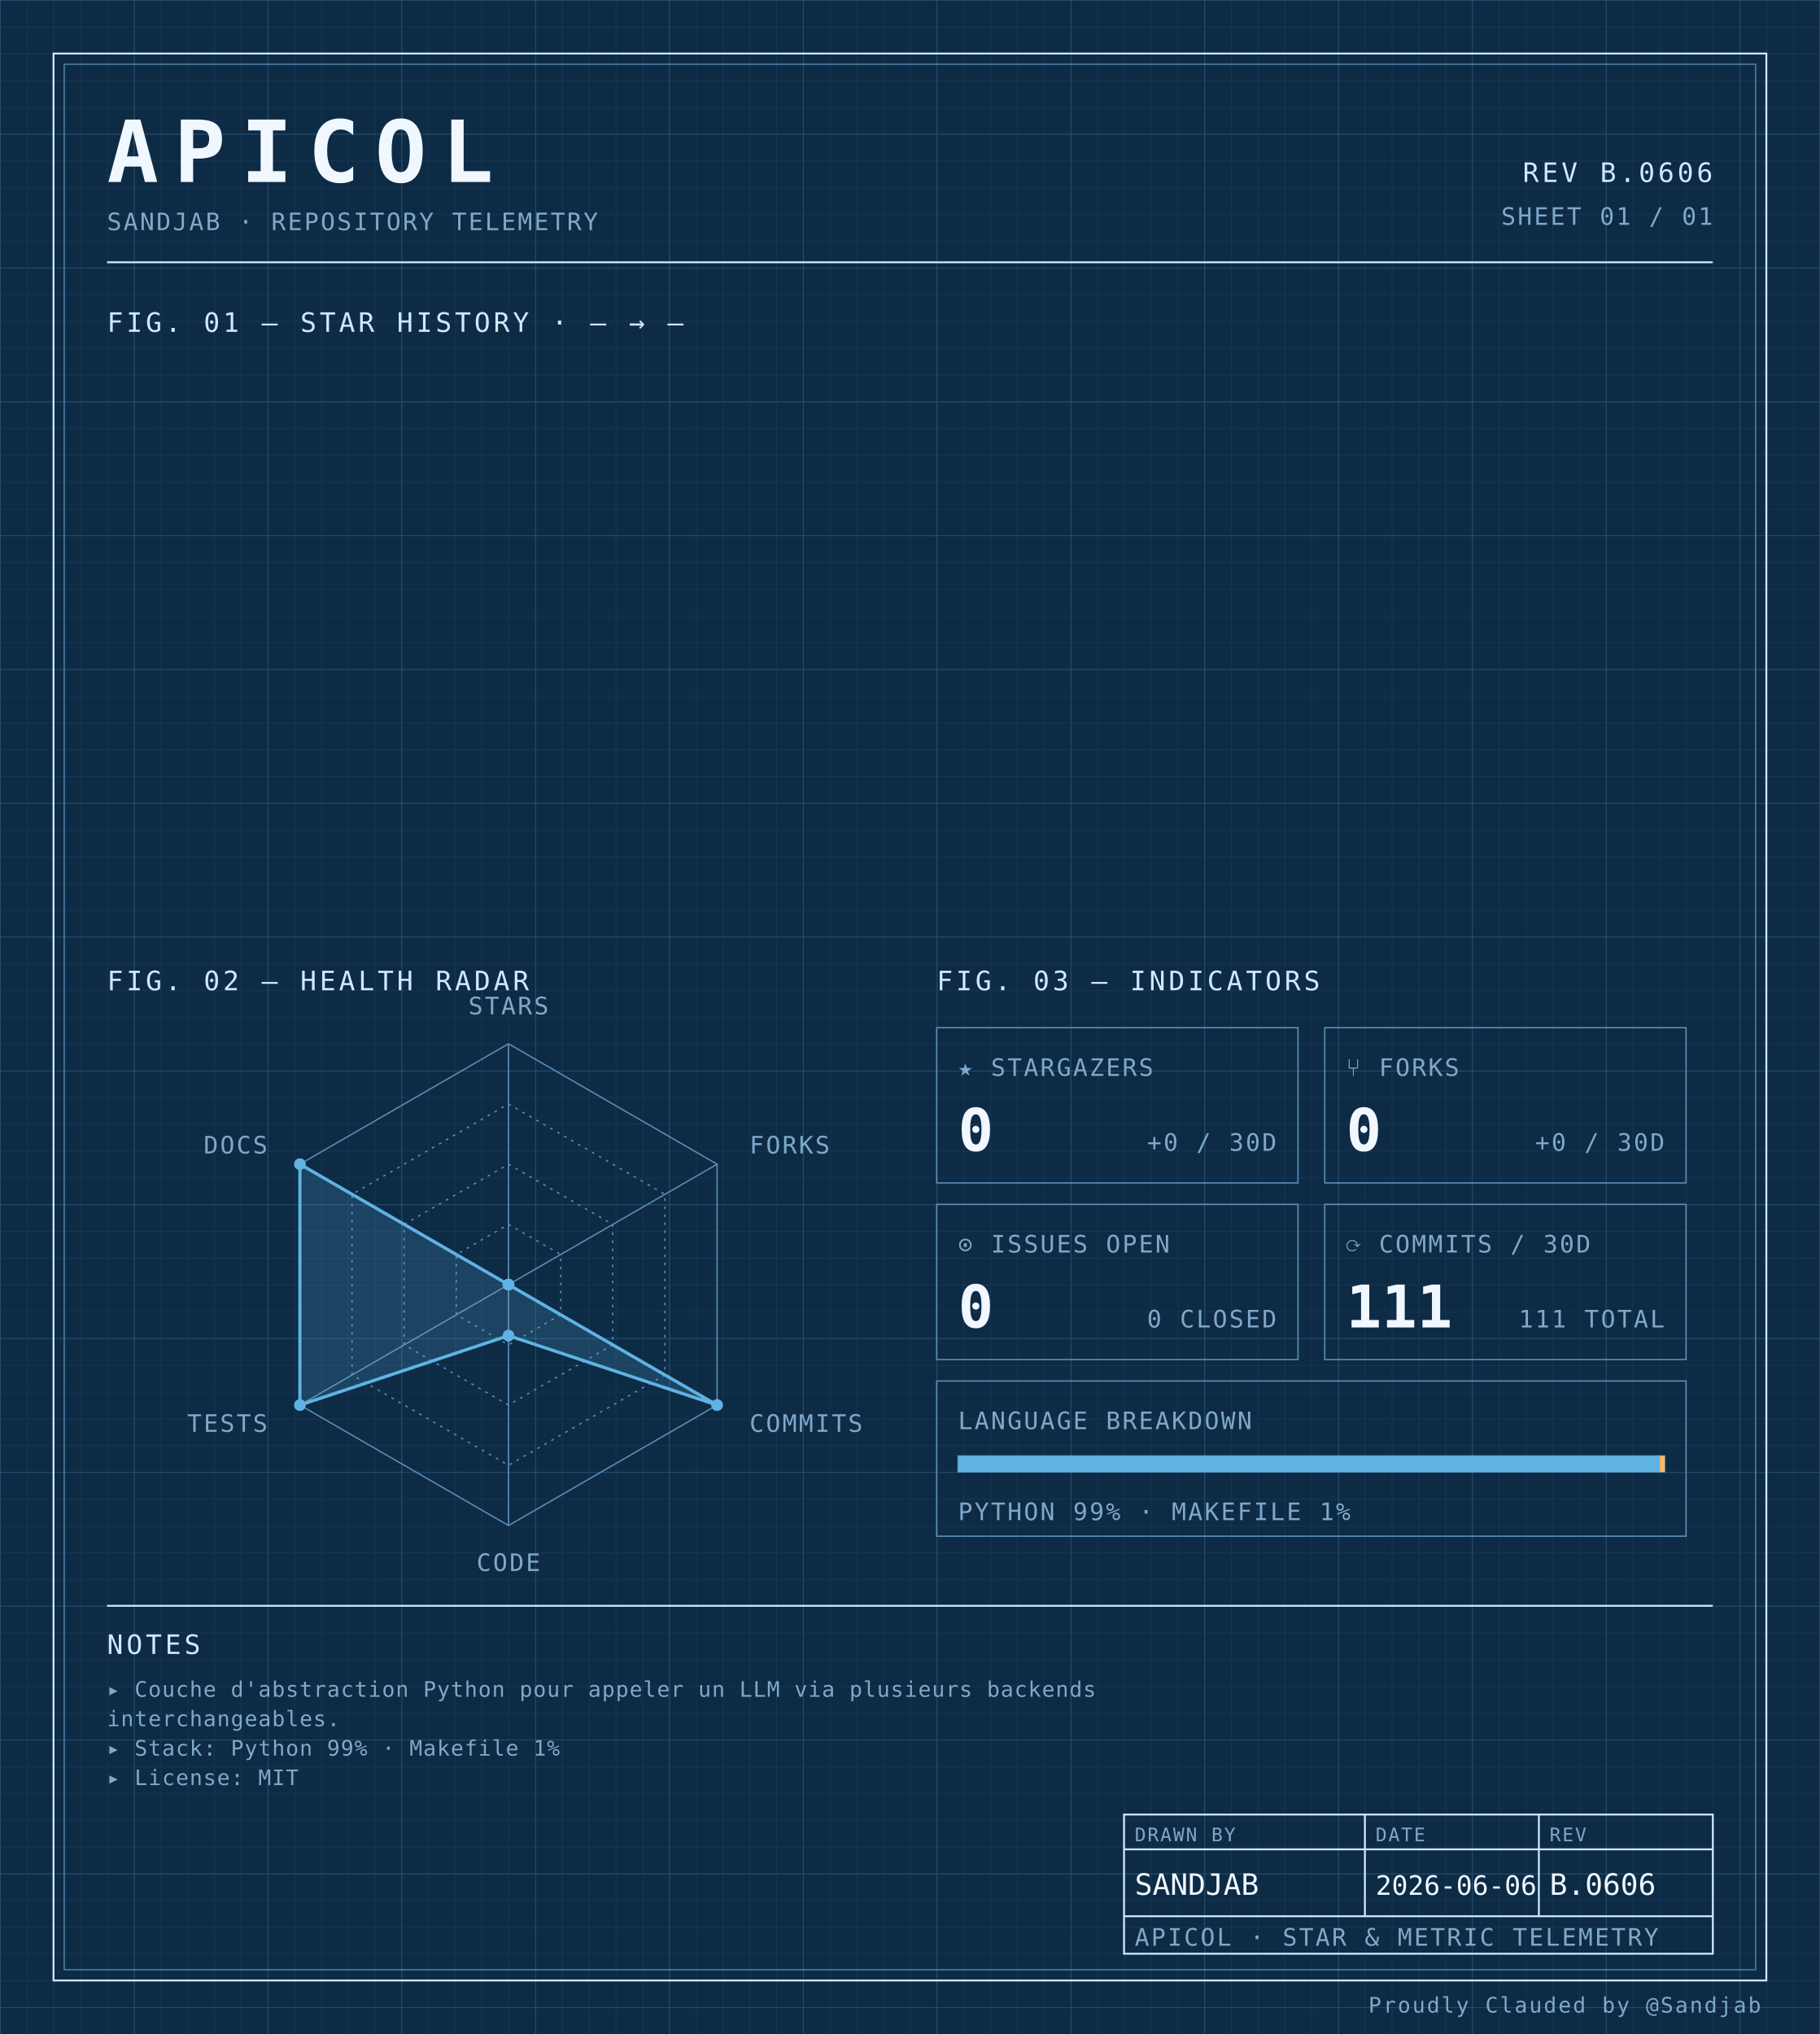
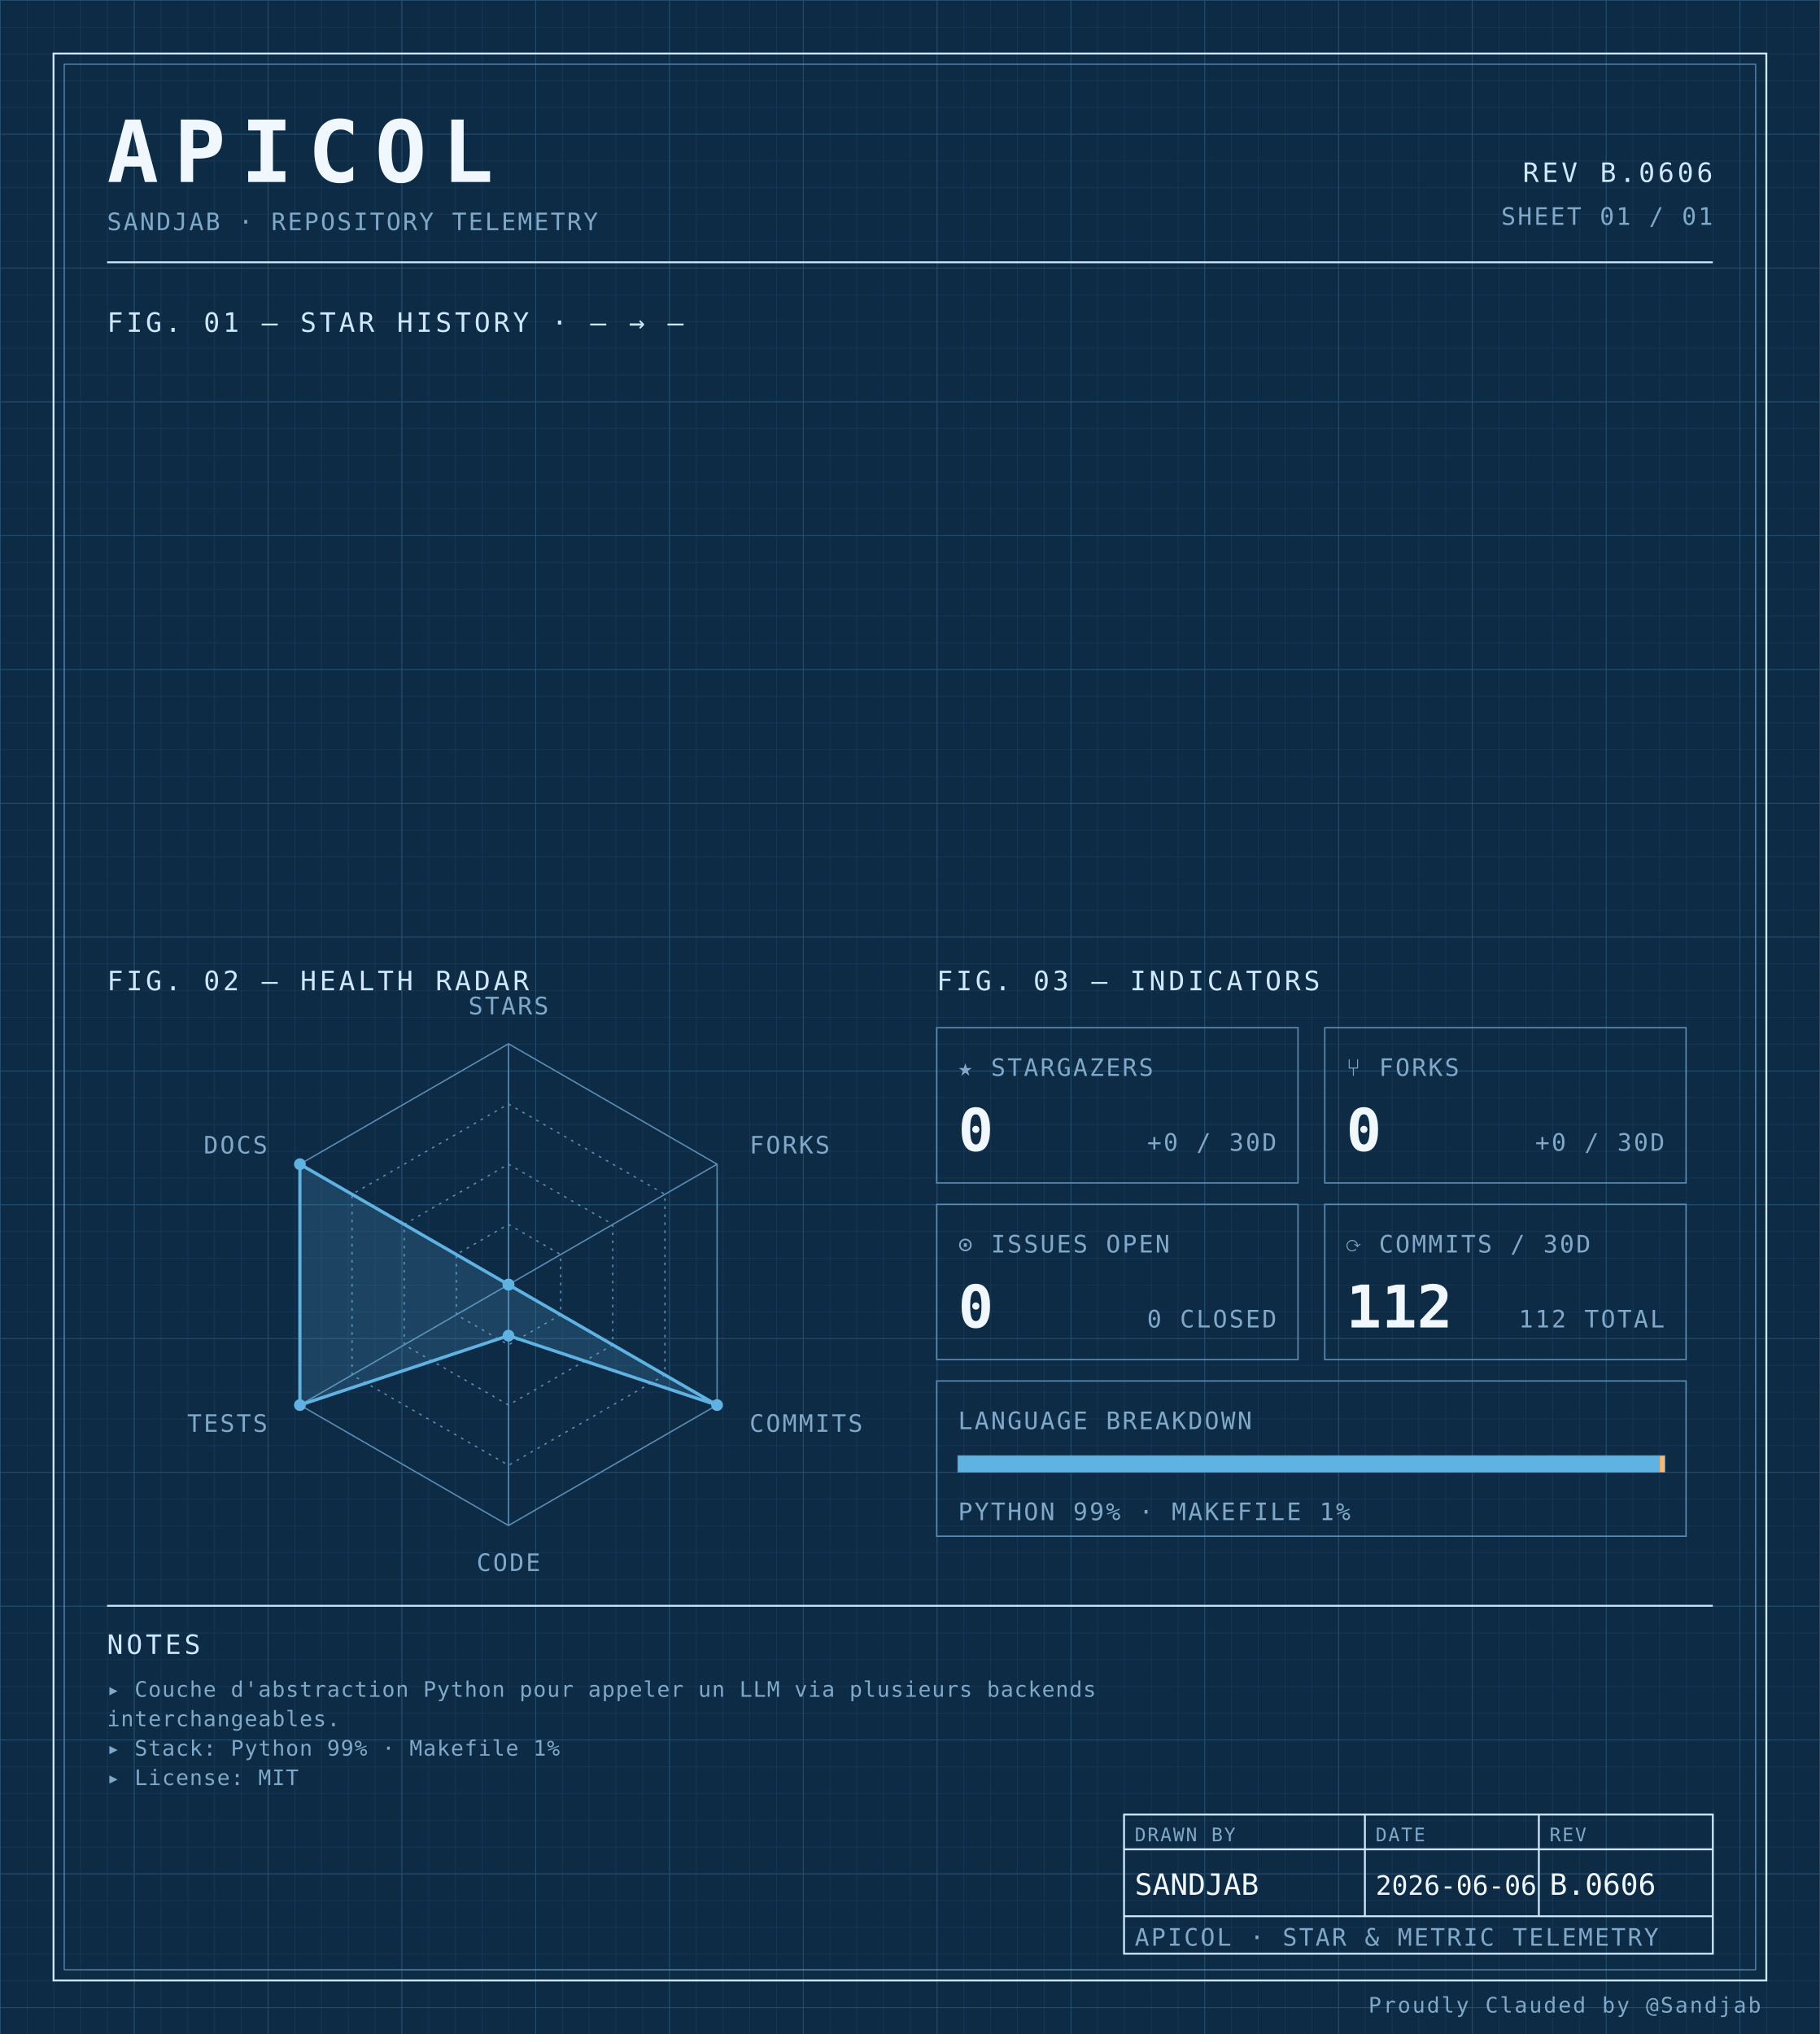
<svg xmlns="http://www.w3.org/2000/svg" width="100%" viewBox="0 0 680 760" role="img">
  <defs>
    <pattern id="grid-fine" width="10" height="10" patternUnits="userSpaceOnUse">
      <path d="M10 0H0V10" fill="none" stroke="#1a3a5c" stroke-width="0.4" />
    </pattern>
    <pattern id="grid-major" width="50" height="50" patternUnits="userSpaceOnUse">
      <path d="M50 0H0V50" fill="none" stroke="#245273" stroke-width="0.5" />
    </pattern>
  </defs>
  <rect x="0" y="0" width="680" height="760" fill="#0d2b45" />
  <rect x="0" y="0" width="680" height="760" fill="url(#grid-fine)" />
  <rect x="0" y="0" width="680" height="760" fill="url(#grid-major)" />
  <rect x="20" y="20" width="640" height="720" fill="none" stroke="#cfe8ff" stroke-width="0.7" />
  <rect x="24" y="24" width="632" height="712" fill="none" stroke="#5b8db5" stroke-width="0.4" />
  <text x="40" y="68" font-family="ui-monospace, 'SF Mono', 'JetBrains Mono', 'Cascadia Code', Consolas, monospace" font-size="32" font-weight="700" fill="#f0f7ff" text-anchor="start" letter-spacing="0.18em">APICOL</text>
  <text x="40" y="86" font-family="ui-monospace, 'SF Mono', 'JetBrains Mono', 'Cascadia Code', Consolas, monospace" font-size="9" font-weight="400" fill="#7fa8c9" text-anchor="start" letter-spacing="0.08em">SANDJAB · REPOSITORY TELEMETRY</text>
  <text x="640" y="68" font-family="ui-monospace, 'SF Mono', 'JetBrains Mono', 'Cascadia Code', Consolas, monospace" font-size="10" font-weight="400" fill="#cfe8ff" text-anchor="end" letter-spacing="0.12em">REV B.0606</text>
  <text x="640" y="84" font-family="ui-monospace, 'SF Mono', 'JetBrains Mono', 'Cascadia Code', Consolas, monospace" font-size="9" font-weight="400" fill="#7fa8c9" text-anchor="end" letter-spacing="0.08em">SHEET 01 / 01</text>
  <line x1="40" y1="98" x2="640" y2="98" stroke="#cfe8ff" stroke-width="0.7" />
  <text x="40" y="124" font-family="ui-monospace, 'SF Mono', 'JetBrains Mono', 'Cascadia Code', Consolas, monospace" font-size="10" font-weight="400" fill="#cfe8ff" text-anchor="start" letter-spacing="0.12em">FIG. 01 — STAR HISTORY · — → —</text>
  <text x="40" y="370" font-family="ui-monospace, 'SF Mono', 'JetBrains Mono', 'Cascadia Code', Consolas, monospace" font-size="10" font-weight="400" fill="#cfe8ff" text-anchor="start" letter-spacing="0.12em">FIG. 02 — HEALTH RADAR</text>
  <g transform="translate(190 480)">
    <polygon points="0.00,-90.00 77.94,-45.00 77.94,45.00 0.00,90.00 -77.94,45.00 -77.94,-45.00" fill="none" stroke="#5b8db5" stroke-width="0.5" />
    <polygon points="0.00,-67.50 58.46,-33.75 58.46,33.75 0.00,67.50 -58.46,33.75 -58.46,-33.75" fill="none" stroke="#5b8db5" stroke-width="0.5" stroke-dasharray="1,2" />
    <polygon points="0.00,-45.00 38.97,-22.50 38.97,22.50 0.00,45.00 -38.97,22.50 -38.97,-22.50" fill="none" stroke="#5b8db5" stroke-width="0.5" stroke-dasharray="1,2" />
    <polygon points="0.00,-22.50 19.49,-11.25 19.49,11.25 0.00,22.50 -19.49,11.25 -19.49,-11.25" fill="none" stroke="#5b8db5" stroke-width="0.5" stroke-dasharray="1,2" />
    <line x1="0" y1="0" x2="0.00" y2="-90.00" stroke="#5b8db5" stroke-width="0.5" />
    <line x1="0" y1="0" x2="77.94" y2="-45.00" stroke="#5b8db5" stroke-width="0.5" />
    <line x1="0" y1="0" x2="77.94" y2="45.00" stroke="#5b8db5" stroke-width="0.5" />
    <line x1="0" y1="0" x2="0.00" y2="90.00" stroke="#5b8db5" stroke-width="0.5" />
    <line x1="0" y1="0" x2="-77.94" y2="45.00" stroke="#5b8db5" stroke-width="0.5" />
    <line x1="0" y1="0" x2="-77.94" y2="-45.00" stroke="#5b8db5" stroke-width="0.5" />
    <polygon points="0.00,0.00 0.00,0.00 77.94,45.00 0.00,19.06 -77.94,45.00 -77.94,-45.00" fill="#5fb3e2" fill-opacity="0.18" stroke="#5fb3e2" stroke-width="1.2" />
    <circle cx="0.00" cy="0.00" r="2.2" fill="#5fb3e2" />
    <circle cx="0.00" cy="0.00" r="2.2" fill="#5fb3e2" />
    <circle cx="77.94" cy="45.00" r="2.2" fill="#5fb3e2" />
    <circle cx="0.00" cy="19.06" r="2.2" fill="#5fb3e2" />
    <circle cx="-77.94" cy="45.00" r="2.2" fill="#5fb3e2" />
    <circle cx="-77.94" cy="-45.00" r="2.2" fill="#5fb3e2" />
    <text x="6.3681633555662356e-15" y="-101" font-family="ui-monospace, 'SF Mono', 'JetBrains Mono', 'Cascadia Code', Consolas, monospace" font-size="9" font-weight="400" fill="#7fa8c9" text-anchor="middle" letter-spacing="0.08em">STARS</text>
    <text x="90.067" y="-49" font-family="ui-monospace, 'SF Mono', 'JetBrains Mono', 'Cascadia Code', Consolas, monospace" font-size="9" font-weight="400" fill="#7fa8c9" text-anchor="start" letter-spacing="0.08em">FORKS</text>
    <text x="90.067" y="55" font-family="ui-monospace, 'SF Mono', 'JetBrains Mono', 'Cascadia Code', Consolas, monospace" font-size="9" font-weight="400" fill="#7fa8c9" text-anchor="start" letter-spacing="0.08em">COMMITS</text>
    <text x="6.3681633555662356e-15" y="107" font-family="ui-monospace, 'SF Mono', 'JetBrains Mono', 'Cascadia Code', Consolas, monospace" font-size="9" font-weight="400" fill="#7fa8c9" text-anchor="middle" letter-spacing="0.08em">CODE</text>
    <text x="-90.067" y="55" font-family="ui-monospace, 'SF Mono', 'JetBrains Mono', 'Cascadia Code', Consolas, monospace" font-size="9" font-weight="400" fill="#7fa8c9" text-anchor="end" letter-spacing="0.08em">TESTS</text>
    <text x="-90.067" y="-49" font-family="ui-monospace, 'SF Mono', 'JetBrains Mono', 'Cascadia Code', Consolas, monospace" font-size="9" font-weight="400" fill="#7fa8c9" text-anchor="end" letter-spacing="0.08em">DOCS</text>
  </g>
  <text x="350" y="370" font-family="ui-monospace, 'SF Mono', 'JetBrains Mono', 'Cascadia Code', Consolas, monospace" font-size="10" font-weight="400" fill="#cfe8ff" text-anchor="start" letter-spacing="0.12em">FIG. 03 — INDICATORS</text>
  <rect x="350" y="384" width="135" height="58" fill="none" stroke="#5b8db5" stroke-width="0.5" />
  <text x="358" y="402" font-family="ui-monospace, 'SF Mono', 'JetBrains Mono', 'Cascadia Code', Consolas, monospace" font-size="9" font-weight="400" fill="#7fa8c9" text-anchor="start" letter-spacing="0.08em">★ STARGAZERS</text>
  <text x="358" y="430" font-family="ui-monospace, 'SF Mono', 'JetBrains Mono', 'Cascadia Code', Consolas, monospace" font-size="22" font-weight="700" fill="#f0f7ff" text-anchor="start" letter-spacing="normal">0</text>
  <text x="477" y="430" font-family="ui-monospace, 'SF Mono', 'JetBrains Mono', 'Cascadia Code', Consolas, monospace" font-size="9" font-weight="400" fill="#7fa8c9" text-anchor="end" letter-spacing="0.08em">+0 / 30D</text>
  <rect x="495" y="384" width="135" height="58" fill="none" stroke="#5b8db5" stroke-width="0.5" />
  <text x="503" y="402" font-family="ui-monospace, 'SF Mono', 'JetBrains Mono', 'Cascadia Code', Consolas, monospace" font-size="9" font-weight="400" fill="#7fa8c9" text-anchor="start" letter-spacing="0.08em">⑂ FORKS</text>
  <text x="503" y="430" font-family="ui-monospace, 'SF Mono', 'JetBrains Mono', 'Cascadia Code', Consolas, monospace" font-size="22" font-weight="700" fill="#f0f7ff" text-anchor="start" letter-spacing="normal">0</text>
  <text x="622" y="430" font-family="ui-monospace, 'SF Mono', 'JetBrains Mono', 'Cascadia Code', Consolas, monospace" font-size="9" font-weight="400" fill="#7fa8c9" text-anchor="end" letter-spacing="0.08em">+0 / 30D</text>
  <rect x="350" y="450" width="135" height="58" fill="none" stroke="#5b8db5" stroke-width="0.5" />
  <text x="358" y="468" font-family="ui-monospace, 'SF Mono', 'JetBrains Mono', 'Cascadia Code', Consolas, monospace" font-size="9" font-weight="400" fill="#7fa8c9" text-anchor="start" letter-spacing="0.08em">⊙ ISSUES OPEN</text>
  <text x="358" y="496" font-family="ui-monospace, 'SF Mono', 'JetBrains Mono', 'Cascadia Code', Consolas, monospace" font-size="22" font-weight="700" fill="#f0f7ff" text-anchor="start" letter-spacing="normal">0</text>
  <text x="477" y="496" font-family="ui-monospace, 'SF Mono', 'JetBrains Mono', 'Cascadia Code', Consolas, monospace" font-size="9" font-weight="400" fill="#7fa8c9" text-anchor="end" letter-spacing="0.08em">0 CLOSED</text>
  <rect x="495" y="450" width="135" height="58" fill="none" stroke="#5b8db5" stroke-width="0.5" />
  <text x="503" y="468" font-family="ui-monospace, 'SF Mono', 'JetBrains Mono', 'Cascadia Code', Consolas, monospace" font-size="9" font-weight="400" fill="#7fa8c9" text-anchor="start" letter-spacing="0.08em">⟳ COMMITS / 30D</text>
-   <text x="503" y="496" font-family="ui-monospace, 'SF Mono', 'JetBrains Mono', 'Cascadia Code', Consolas, monospace" font-size="22" font-weight="700" fill="#f0f7ff" text-anchor="start" letter-spacing="normal">111</text>
-   <text x="622" y="496" font-family="ui-monospace, 'SF Mono', 'JetBrains Mono', 'Cascadia Code', Consolas, monospace" font-size="9" font-weight="400" fill="#7fa8c9" text-anchor="end" letter-spacing="0.08em">111 TOTAL</text>
+   <text x="503" y="496" font-family="ui-monospace, 'SF Mono', 'JetBrains Mono', 'Cascadia Code', Consolas, monospace" font-size="22" font-weight="700" fill="#f0f7ff" text-anchor="start" letter-spacing="normal">112</text>
+   <text x="622" y="496" font-family="ui-monospace, 'SF Mono', 'JetBrains Mono', 'Cascadia Code', Consolas, monospace" font-size="9" font-weight="400" fill="#7fa8c9" text-anchor="end" letter-spacing="0.08em">112 TOTAL</text>
  <rect x="350" y="516" width="280" height="58" fill="none" stroke="#5b8db5" stroke-width="0.5" />
  <text x="358" y="534" font-family="ui-monospace, 'SF Mono', 'JetBrains Mono', 'Cascadia Code', Consolas, monospace" font-size="9" font-weight="400" fill="#7fa8c9" text-anchor="start" letter-spacing="0.08em">LANGUAGE BREAKDOWN</text>
  <rect x="358" y="544" width="264" height="6" fill="none" stroke="#5b8db5" stroke-width="0.5" />
  <rect x="358" y="544" width="262.19" height="6" fill="#5fb3e2" />
  <rect x="620.192" y="544" width="1.81" height="6" fill="#ffb96b" />
  <text x="358" y="568" font-family="ui-monospace, 'SF Mono', 'JetBrains Mono', 'Cascadia Code', Consolas, monospace" font-size="9" font-weight="400" fill="#7fa8c9" text-anchor="start" letter-spacing="0.08em">PYTHON 99% · MAKEFILE 1%</text>
  <line x1="40" y1="600" x2="640" y2="600" stroke="#cfe8ff" stroke-width="0.7" />
  <text x="40" y="618" font-family="ui-monospace, 'SF Mono', 'JetBrains Mono', 'Cascadia Code', Consolas, monospace" font-size="10" font-weight="400" fill="#cfe8ff" text-anchor="start" letter-spacing="0.12em">NOTES</text>
  <text x="40" y="634" font-family="ui-monospace, 'SF Mono', 'JetBrains Mono', 'Cascadia Code', Consolas, monospace" font-size="8" font-weight="400" fill="#7fa8c9" text-anchor="start" letter-spacing="0.04em">▸ Couche d'abstraction Python pour appeler un LLM via plusieurs backends</text>
  <text x="40" y="645" font-family="ui-monospace, 'SF Mono', 'JetBrains Mono', 'Cascadia Code', Consolas, monospace" font-size="8" font-weight="400" fill="#7fa8c9" text-anchor="start" letter-spacing="0.04em">  interchangeables.</text>
  <text x="40" y="656" font-family="ui-monospace, 'SF Mono', 'JetBrains Mono', 'Cascadia Code', Consolas, monospace" font-size="8" font-weight="400" fill="#7fa8c9" text-anchor="start" letter-spacing="0.04em">▸ Stack: Python 99% · Makefile 1%</text>
  <text x="40" y="667" font-family="ui-monospace, 'SF Mono', 'JetBrains Mono', 'Cascadia Code', Consolas, monospace" font-size="8" font-weight="400" fill="#7fa8c9" text-anchor="start" letter-spacing="0.04em">▸ License: MIT</text>
  <rect x="420" y="678" width="220" height="52" fill="none" stroke="#cfe8ff" stroke-width="0.7" />
  <line x1="420" y1="691" x2="640" y2="691" stroke="#cfe8ff" stroke-width="0.7" />
  <line x1="420" y1="716" x2="640" y2="716" stroke="#cfe8ff" stroke-width="0.7" />
  <line x1="510" y1="678" x2="510" y2="716" stroke="#cfe8ff" stroke-width="0.7" />
  <line x1="575" y1="678" x2="575" y2="716" stroke="#cfe8ff" stroke-width="0.7" />
  <text x="424" y="688" font-family="ui-monospace, 'SF Mono', 'JetBrains Mono', 'Cascadia Code', Consolas, monospace" font-size="7" font-weight="400" fill="#7fa8c9" text-anchor="start" letter-spacing="0.08em">DRAWN BY</text>
  <text x="514" y="688" font-family="ui-monospace, 'SF Mono', 'JetBrains Mono', 'Cascadia Code', Consolas, monospace" font-size="7" font-weight="400" fill="#7fa8c9" text-anchor="start" letter-spacing="0.08em">DATE</text>
  <text x="579" y="688" font-family="ui-monospace, 'SF Mono', 'JetBrains Mono', 'Cascadia Code', Consolas, monospace" font-size="7" font-weight="400" fill="#7fa8c9" text-anchor="start" letter-spacing="0.08em">REV</text>
  <text x="424" y="708" font-family="ui-monospace, 'SF Mono', 'JetBrains Mono', 'Cascadia Code', Consolas, monospace" font-size="11" font-weight="400" fill="#f0f7ff" text-anchor="start" letter-spacing="normal">SANDJAB</text>
  <text x="514" y="708" font-family="ui-monospace, 'SF Mono', 'JetBrains Mono', 'Cascadia Code', Consolas, monospace" font-size="10" font-weight="400" fill="#f0f7ff" text-anchor="start" letter-spacing="normal">2026-06-06</text>
  <text x="579" y="708" font-family="ui-monospace, 'SF Mono', 'JetBrains Mono', 'Cascadia Code', Consolas, monospace" font-size="11" font-weight="400" fill="#f0f7ff" text-anchor="start" letter-spacing="normal">B.0606</text>
  <text x="424" y="727" font-family="ui-monospace, 'SF Mono', 'JetBrains Mono', 'Cascadia Code', Consolas, monospace" font-size="9" font-weight="400" fill="#7fa8c9" text-anchor="start" letter-spacing="0.08em">APICOL · STAR &amp; METRIC TELEMETRY</text>
  <text x="658" y="752" font-family="ui-monospace, 'SF Mono', 'JetBrains Mono', 'Cascadia Code', Consolas, monospace" font-size="8" font-weight="400" fill="#7fa8c9" text-anchor="end" letter-spacing="0.08em">Proudly Clauded by @Sandjab</text>
</svg>
